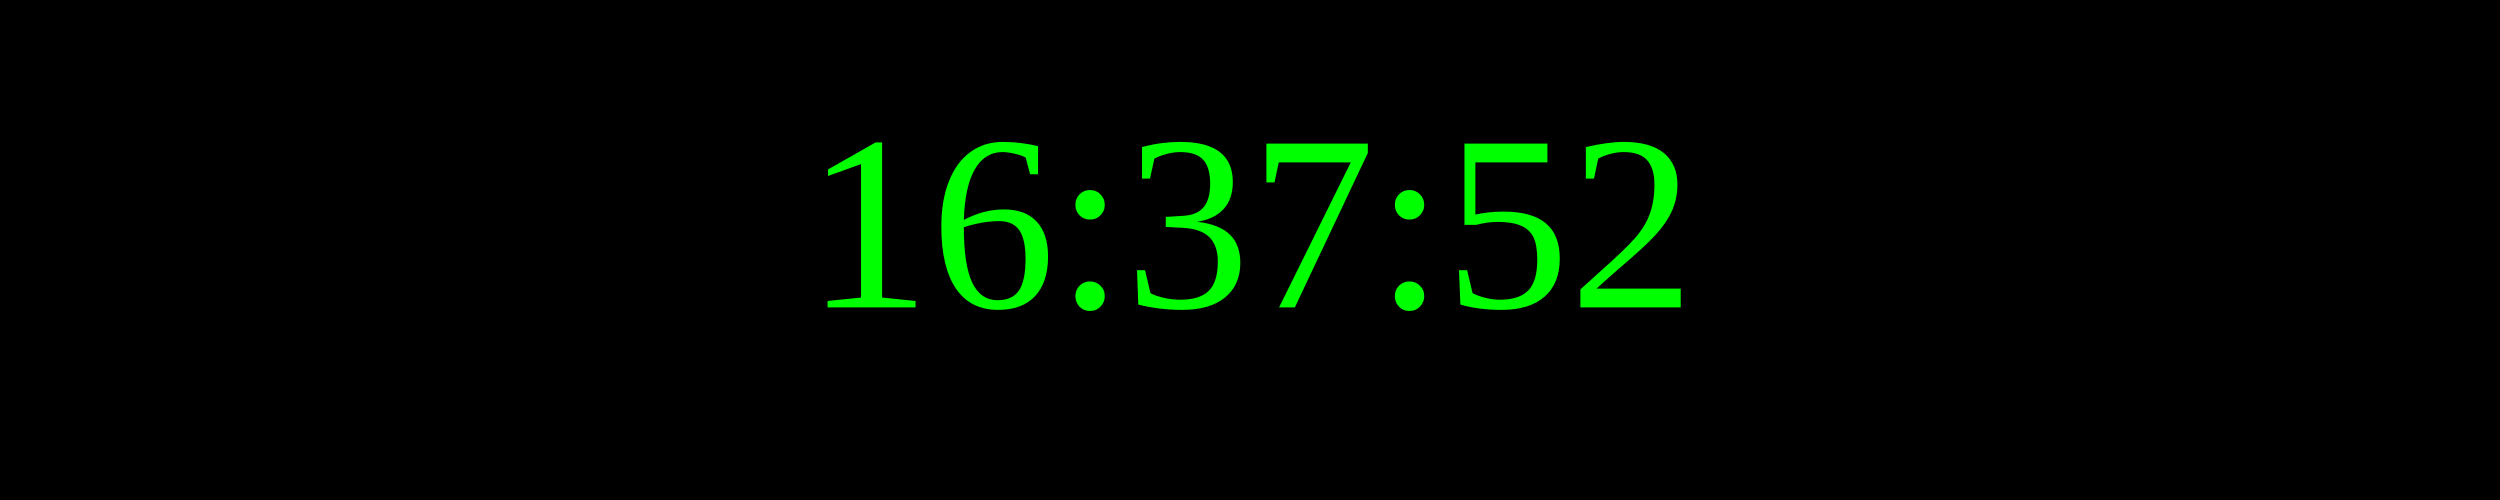
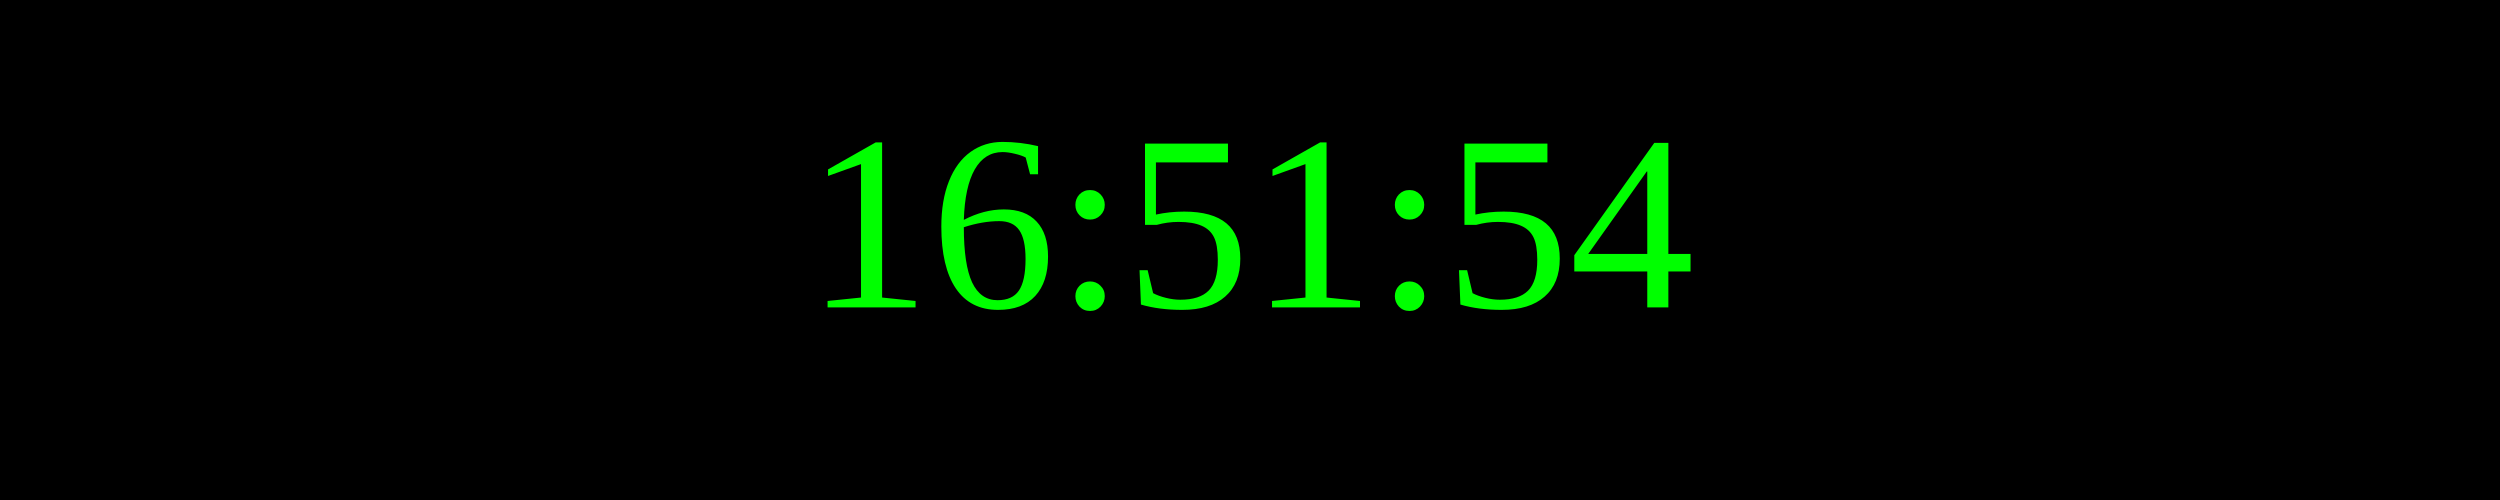
<svg xmlns="http://www.w3.org/2000/svg" width="250" height="50">
  <rect width="100%" height="100%" fill="black" />
  <text x="50%" y="50%" font-size="25" fill="lime" text-anchor="middle" dominant-baseline="middle">
- 16:37:52
+ 16:51:54
</text>
</svg>
